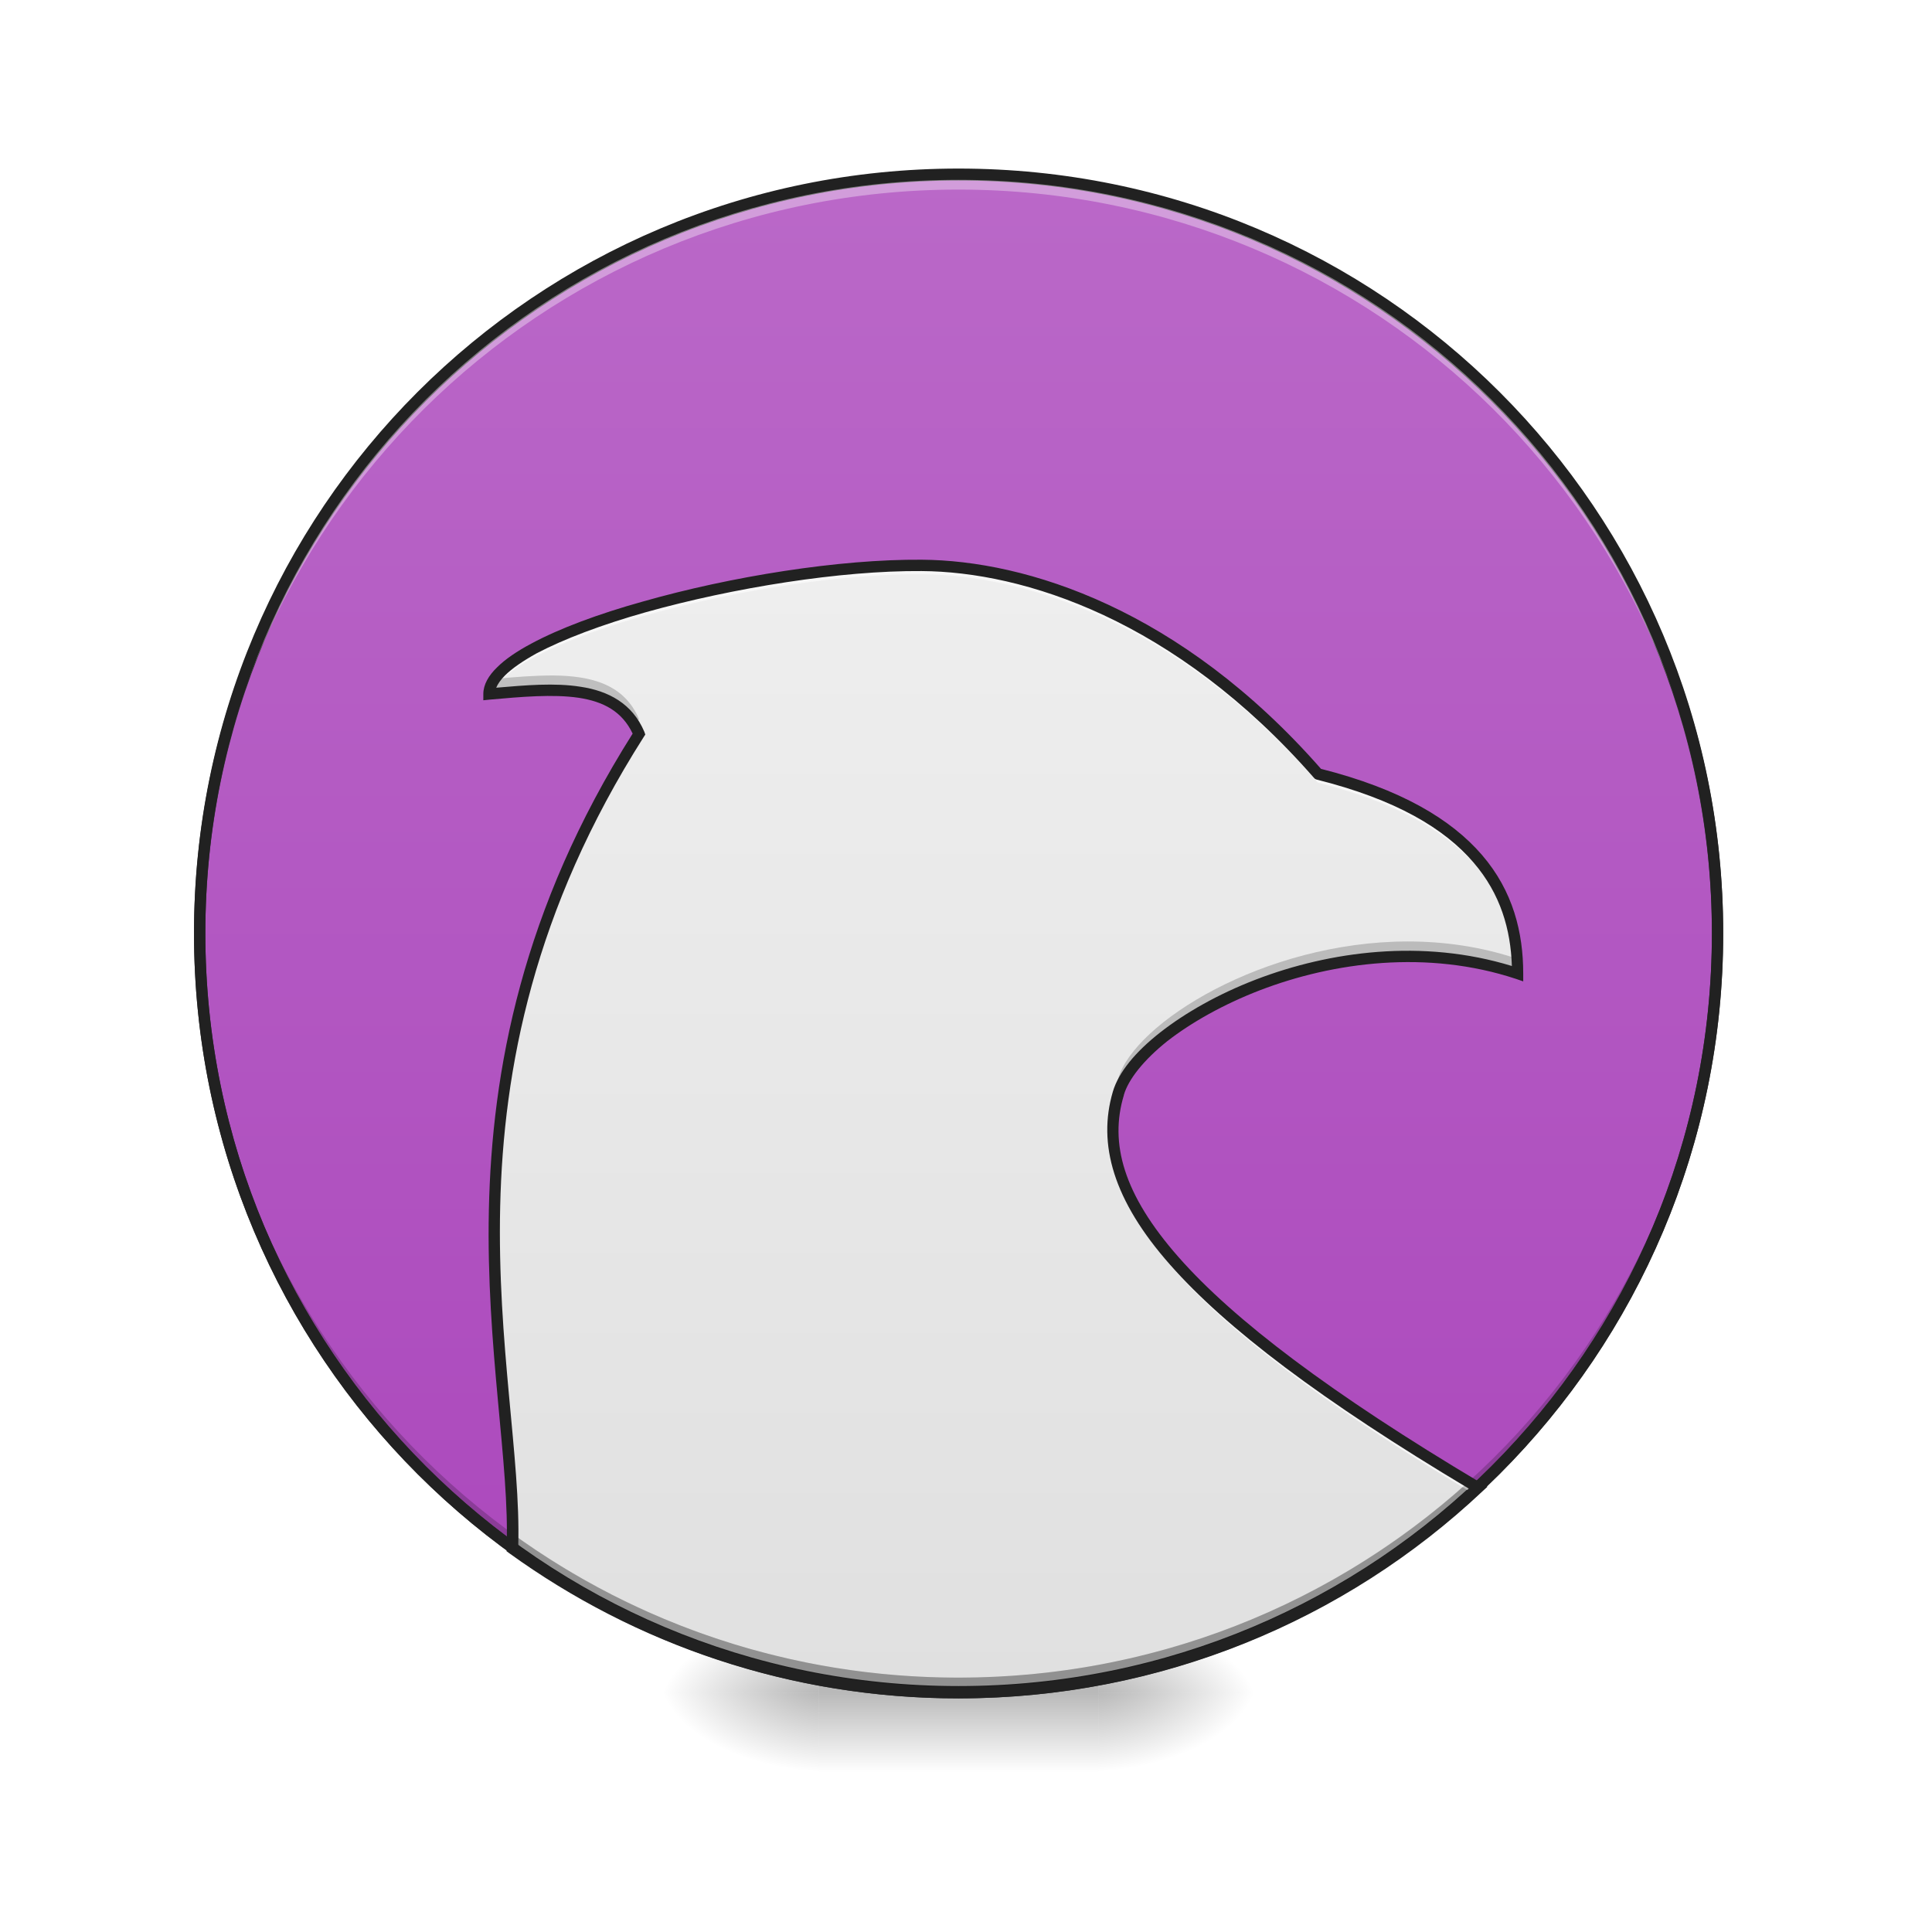
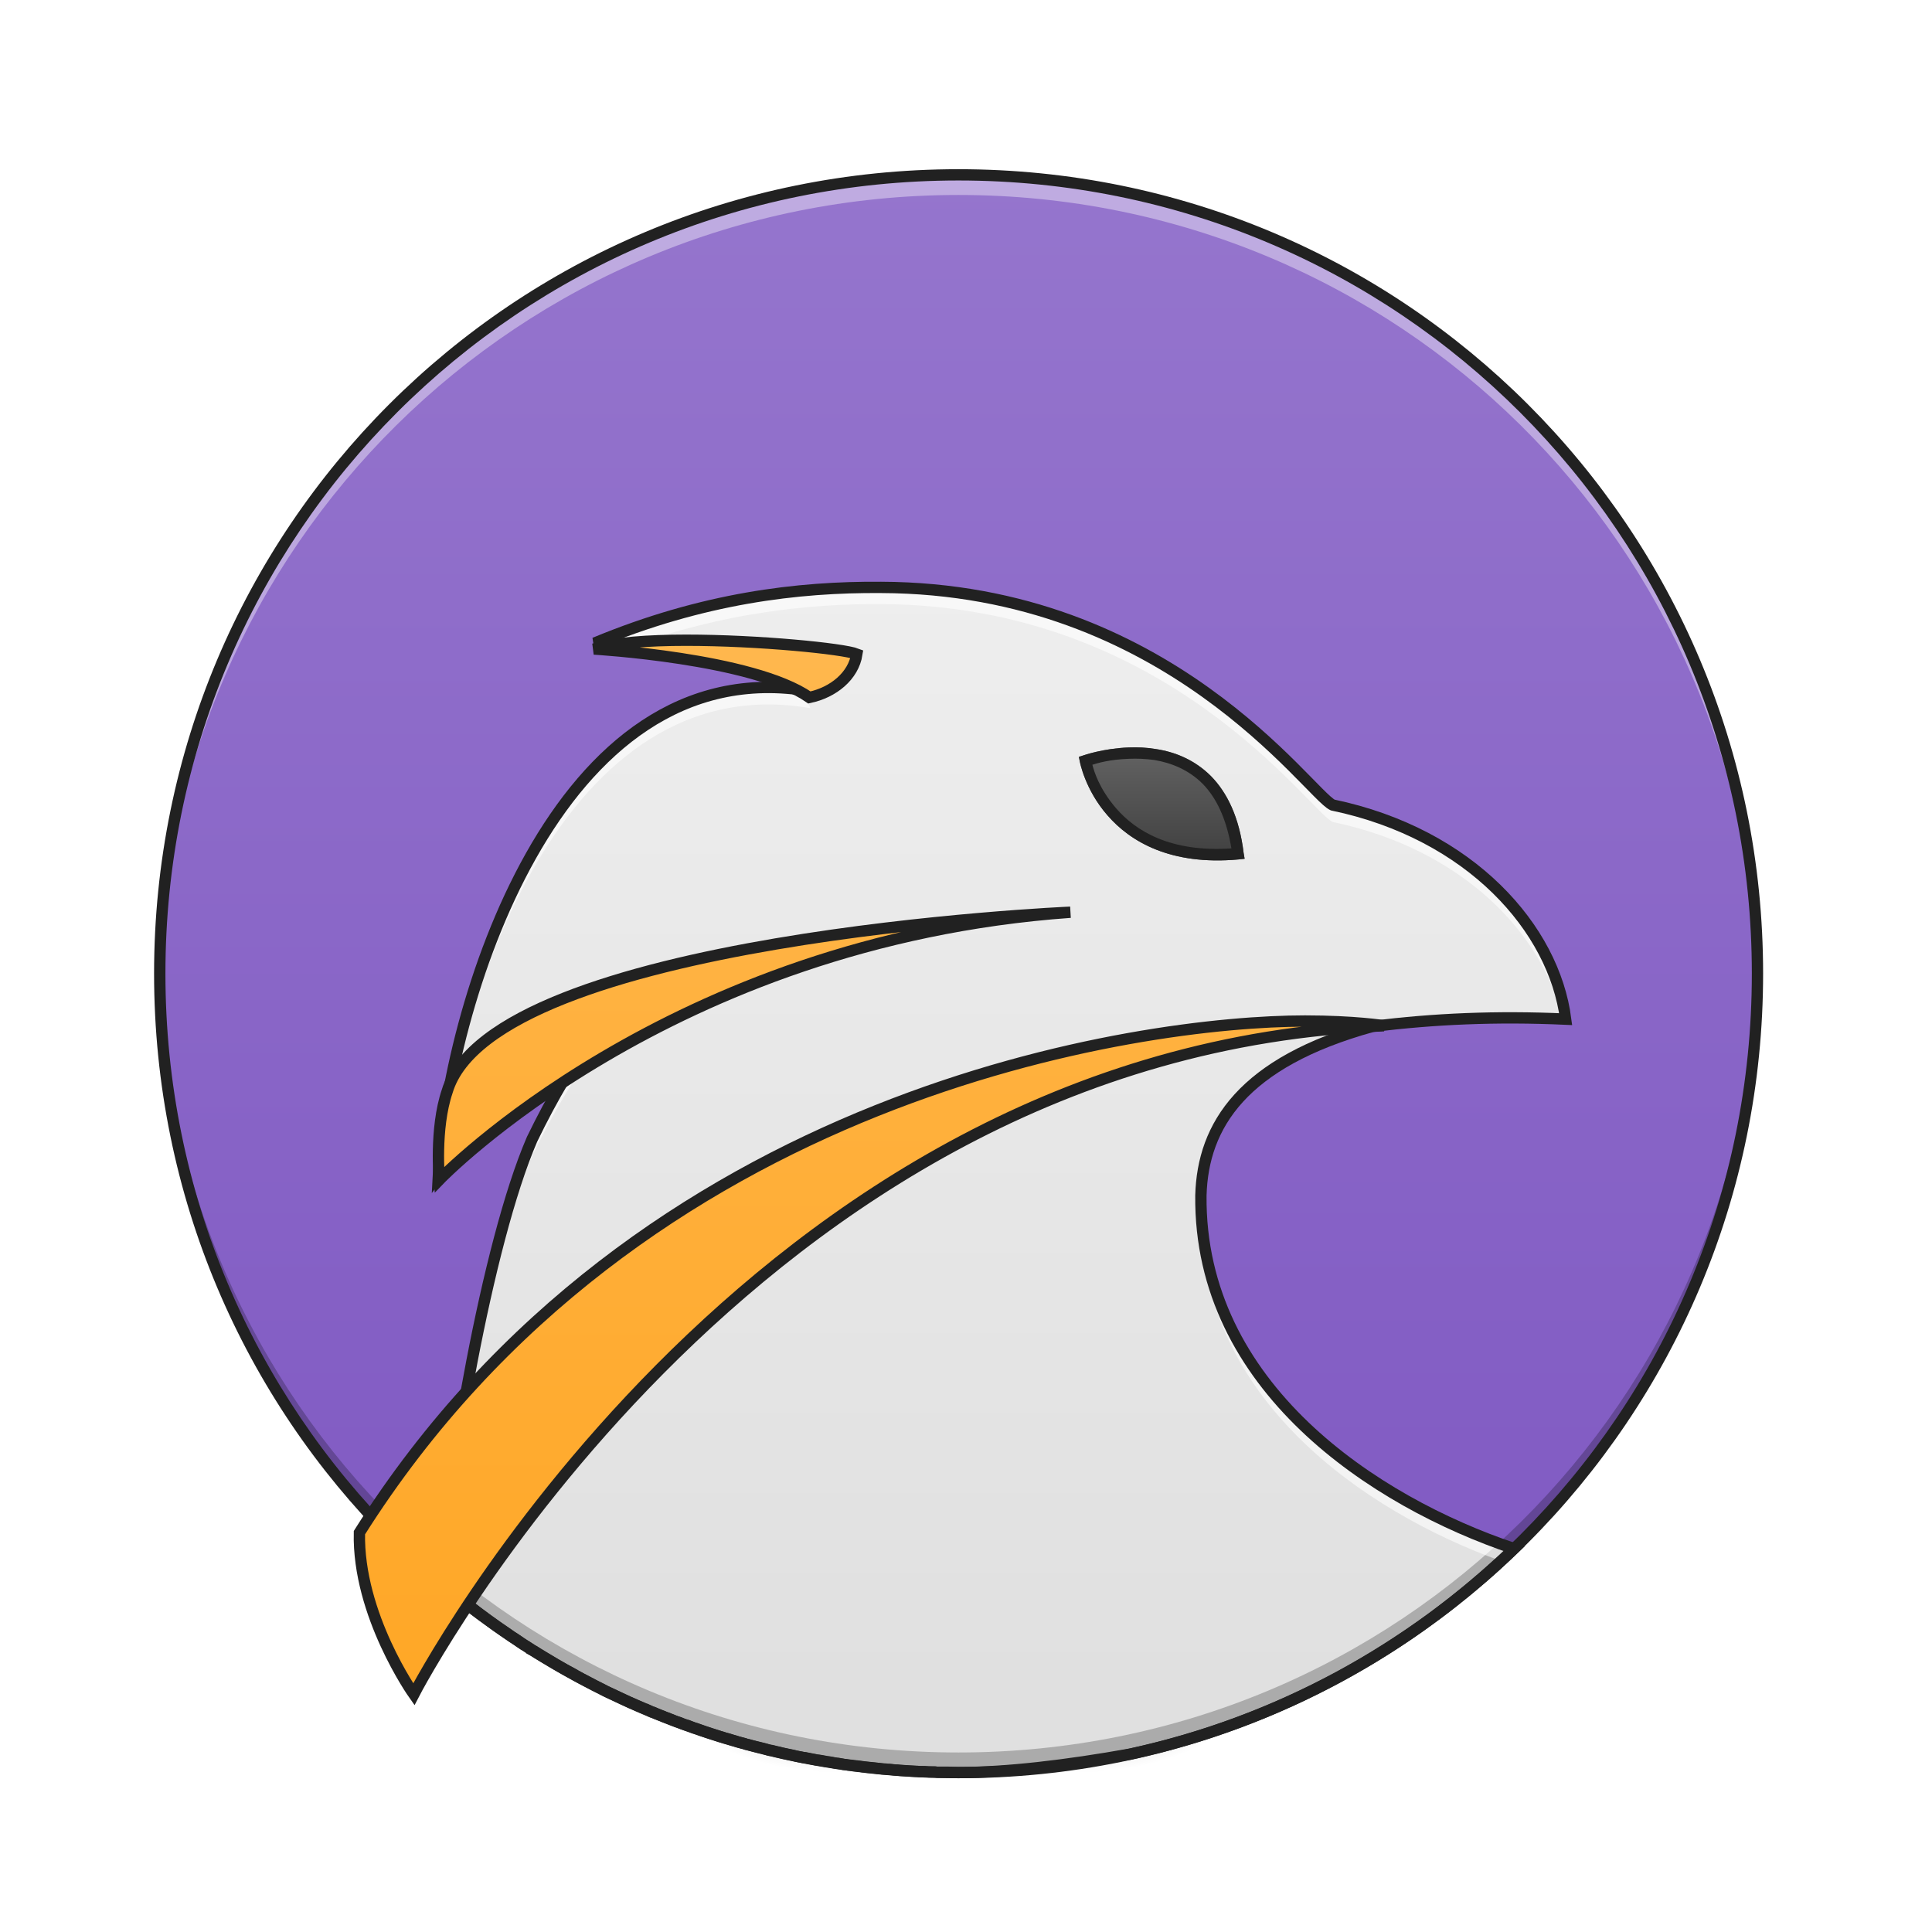
<svg xmlns="http://www.w3.org/2000/svg" width="24pt" height="24pt" viewBox="0 0 24 24" version="1.1">
  <defs>
    <radialGradient id="radial0" gradientUnits="userSpaceOnUse" cx="450.909" cy="189.579" fx="450.909" fy="189.579" r="21.167" gradientTransform="matrix(0.000000130628,-0.0585994,-0.105479,-0.0000000761539,33.39236,47.6965)">
      <stop offset="0" style="stop-color:rgb(0%,0%,0%);stop-opacity:0.314;" />
      <stop offset="0.222" style="stop-color:rgb(0%,0%,0%);stop-opacity:0.275;" />
      <stop offset="1" style="stop-color:rgb(0%,0%,0%);stop-opacity:0;" />
    </radialGradient>
    <radialGradient id="radial1" gradientUnits="userSpaceOnUse" cx="450.909" cy="189.579" fx="450.909" fy="189.579" r="21.167" gradientTransform="matrix(-0.000000130628,0.0585994,0.105479,0.0000000761539,-9.577589,-5.64561)">
      <stop offset="0" style="stop-color:rgb(0%,0%,0%);stop-opacity:0.314;" />
      <stop offset="0.222" style="stop-color:rgb(0%,0%,0%);stop-opacity:0.275;" />
      <stop offset="1" style="stop-color:rgb(0%,0%,0%);stop-opacity:0;" />
    </radialGradient>
    <radialGradient id="radial2" gradientUnits="userSpaceOnUse" cx="450.909" cy="189.579" fx="450.909" fy="189.579" r="21.167" gradientTransform="matrix(-0.000000130628,-0.0585994,0.105479,-0.0000000761539,-9.577589,47.6965)">
      <stop offset="0" style="stop-color:rgb(0%,0%,0%);stop-opacity:0.314;" />
      <stop offset="0.222" style="stop-color:rgb(0%,0%,0%);stop-opacity:0.275;" />
      <stop offset="1" style="stop-color:rgb(0%,0%,0%);stop-opacity:0;" />
    </radialGradient>
    <radialGradient id="radial3" gradientUnits="userSpaceOnUse" cx="450.909" cy="189.579" fx="450.909" fy="189.579" r="21.167" gradientTransform="matrix(0.000000130628,0.0585994,-0.105479,0.0000000761539,33.39236,-5.64561)">
      <stop offset="0" style="stop-color:rgb(0%,0%,0%);stop-opacity:0.314;" />
      <stop offset="0.222" style="stop-color:rgb(0%,0%,0%);stop-opacity:0.275;" />
      <stop offset="1" style="stop-color:rgb(0%,0%,0%);stop-opacity:0;" />
    </radialGradient>
    <linearGradient id="linear0" gradientUnits="userSpaceOnUse" x1="255.323" y1="233.5" x2="255.323" y2="254.667" gradientTransform="matrix(0.01002,0,0,0.0468795,9.34904,10.07909)">
      <stop offset="0" style="stop-color:rgb(0%,0%,0%);stop-opacity:0.275;" />
      <stop offset="1" style="stop-color:rgb(0%,0%,0%);stop-opacity:0;" />
    </linearGradient>
-     <linearGradient id="linear1" gradientUnits="userSpaceOnUse" x1="254" y1="-168.667" x2="254" y2="233.5" gradientTransform="matrix(1,0,0,1,0,0)">
-       <stop offset="0" style="stop-color:rgb(72.941%,40.784%,78.431%);stop-opacity:1;" />
-       <stop offset="1" style="stop-color:rgb(67.059%,27.843%,73.725%);stop-opacity:1;" />
+     <linearGradient id="linear1" gradientUnits="userSpaceOnUse" x1="254" y1="-168.667" x2="254" y2="233.5" gradientTransform="matrix(0.0493468,0,0,0.0493468,-0.626703,10.49525)">
+       <stop offset="0" style="stop-color:rgb(58.431%,45.882%,80.392%);stop-opacity:1;" />
+       <stop offset="1" style="stop-color:rgb(49.412%,34.118%,76.078%);stop-opacity:1;" />
    </linearGradient>
    <linearGradient id="linear2" gradientUnits="userSpaceOnUse" x1="960" y1="1695.118" x2="960" y2="575.118" gradientTransform="matrix(0.0124035,0,0,0.0124035,0,0)">
      <stop offset="0" style="stop-color:rgb(87.843%,87.843%,87.843%);stop-opacity:1;" />
      <stop offset="1" style="stop-color:rgb(93.333%,93.333%,93.333%);stop-opacity:1;" />
+     </linearGradient>
+     <linearGradient id="linear3" gradientUnits="userSpaceOnUse" x1="960" y1="1695.118" x2="960" y2="655.118" gradientTransform="matrix(1,0,0,1,0,0)">
+       <stop offset="0" style="stop-color:rgb(100%,65.49%,14.902%);stop-opacity:1;" />
+       <stop offset="1" style="stop-color:rgb(100%,71.765%,30.196%);stop-opacity:1;" />
+     </linearGradient>
+     <linearGradient id="linear4" gradientUnits="userSpaceOnUse" x1="312.208" y1="11.25" x2="312.208" y2="-15.208" gradientTransform="matrix(0.0468795,0,0,0.0468795,0,10.07909)">
+       <stop offset="0" style="stop-color:rgb(25.882%,25.882%,25.882%);stop-opacity:1;" />
+       <stop offset="1" style="stop-color:rgb(38.039%,38.039%,38.039%);stop-opacity:1;" />
    </linearGradient>
  </defs>
  <g id="surface1">
    <path style=" stroke:none;fill-rule:nonzero;fill:url(#radial0);" d="M 13.645 21.027 L 15.629 21.027 L 15.629 20.031 L 13.645 20.031 Z M 13.645 21.027 " />
    <path style=" stroke:none;fill-rule:nonzero;fill:url(#radial1);" d="M 10.172 21.027 L 8.188 21.027 L 8.188 22.02 L 10.172 22.02 Z M 10.172 21.027 " />
    <path style=" stroke:none;fill-rule:nonzero;fill:url(#radial2);" d="M 10.172 21.027 L 8.188 21.027 L 8.188 20.031 L 10.172 20.031 Z M 10.172 21.027 " />
    <path style=" stroke:none;fill-rule:nonzero;fill:url(#radial3);" d="M 13.645 21.027 L 15.629 21.027 L 15.629 22.02 L 13.645 22.02 Z M 13.645 21.027 " />
    <path style=" stroke:none;fill-rule:nonzero;fill:url(#linear0);" d="M 10.172 20.777 L 13.645 20.777 L 13.645 22.02 L 10.172 22.02 Z M 10.172 20.777 " />
-     <path style="fill-rule:nonzero;fill:url(#linear1);stroke-width:3;stroke-linecap:round;stroke-linejoin:miter;stroke:rgb(20%,20%,20%);stroke-opacity:1;stroke-miterlimit:4;" d="M 253.976 -168.671 C 365.048 -168.671 455.123 -78.68 455.123 32.393 C 455.123 143.466 365.048 233.541 253.976 233.541 C 142.986 233.541 52.912 143.466 52.912 32.393 C 52.912 -78.68 142.986 -168.671 253.976 -168.671 Z M 253.976 -168.671 " transform="matrix(0.0468795,0,0,0.0468795,0,10.07909)" />
-     <path style=" stroke:none;fill-rule:nonzero;fill:url(#linear2);" d="M 11.449 7.023 C 9.426 7.008 6.078 7.879 6.074 8.621 C 6.863 8.555 7.664 8.465 7.938 9.117 C 5.168 13.473 6.445 17.125 6.363 19.234 C 7.918 20.363 9.832 21.027 11.906 21.027 C 14.41 21.027 16.676 20.059 18.363 18.48 C 14.629 16.258 13.52 14.824 13.891 13.582 C 14.141 12.715 16.621 11.352 18.852 12.094 C 18.852 11.102 18.355 10.109 16.371 9.613 C 14.637 7.629 12.73 7.031 11.449 7.023 Z M 11.449 7.023 " />
-     <path style=" stroke:none;fill-rule:nonzero;fill:rgb(0%,0%,0%);fill-opacity:0.196;" d="M 11.906 21.027 C 6.684 21.027 2.48 16.82 2.48 11.598 C 2.48 11.566 2.48 11.539 2.48 11.508 C 2.531 16.688 6.715 20.84 11.906 20.84 C 17.098 20.84 21.285 16.688 21.332 11.508 C 21.332 11.539 21.336 11.566 21.336 11.598 C 21.336 16.82 17.129 21.027 11.906 21.027 Z M 11.906 21.027 " />
-     <path style=" stroke:none;fill-rule:nonzero;fill:rgb(100%,100%,100%);fill-opacity:0.353;" d="M 11.906 2.172 C 6.684 2.172 2.48 6.375 2.48 11.598 C 2.48 11.629 2.48 11.66 2.48 11.691 C 2.531 6.512 6.715 2.355 11.906 2.355 C 17.098 2.355 21.285 6.512 21.332 11.691 C 21.332 11.66 21.336 11.629 21.336 11.598 C 21.336 6.375 17.129 2.172 11.906 2.172 Z M 11.906 2.172 " />
-     <path style=" stroke:none;fill-rule:nonzero;fill:rgb(12.941%,12.941%,12.941%);fill-opacity:1;" d="M 11.906 2.094 C 6.648 2.094 2.41 6.332 2.41 11.59 C 2.41 16.852 6.648 21.086 11.906 21.086 C 17.168 21.086 21.406 16.852 21.406 11.59 C 21.406 6.332 17.168 2.094 11.906 2.094 Z M 11.906 2.234 C 17.094 2.234 21.266 6.406 21.266 11.59 C 21.266 16.773 17.094 20.945 11.906 20.945 C 6.723 20.945 2.551 16.773 2.551 11.59 C 2.551 6.406 6.723 2.234 11.906 2.234 Z M 11.906 2.234 " />
-     <path style=" stroke:none;fill-rule:nonzero;fill:rgb(98.039%,98.039%,98.039%);fill-opacity:0.784;" d="M 11.352 7.023 C 9.324 7.035 6.078 7.891 6.074 8.621 C 6.082 8.621 6.094 8.621 6.102 8.621 C 6.41 7.902 9.527 7.121 11.449 7.133 C 12.73 7.141 14.637 7.738 16.371 9.723 C 18.285 10.203 18.812 11.141 18.852 12.094 C 18.852 11.102 18.355 10.109 16.371 9.613 C 14.637 7.629 12.73 7.031 11.449 7.023 C 11.418 7.023 11.383 7.023 11.352 7.023 Z M 7.91 9.164 C 6.449 11.477 6.133 13.59 6.141 15.379 C 6.145 13.602 6.484 11.512 7.938 9.227 C 7.93 9.207 7.918 9.184 7.91 9.164 Z M 13.824 14.094 C 13.785 15.238 15.004 16.586 18.289 18.547 C 18.312 18.527 18.336 18.504 18.363 18.48 C 15.129 16.559 13.863 15.223 13.824 14.094 Z M 6.367 19.082 C 6.367 19.133 6.367 19.184 6.363 19.234 C 6.367 19.234 6.367 19.234 6.367 19.238 C 6.367 19.188 6.367 19.137 6.367 19.082 Z M 6.367 19.082 " />
-     <path style=" stroke:none;fill-rule:nonzero;fill:rgb(0%,0%,0%);fill-opacity:0.196;" d="M 6.871 8.391 C 6.641 8.391 6.391 8.41 6.145 8.434 C 6.098 8.496 6.074 8.559 6.074 8.621 C 6.816 8.559 7.574 8.473 7.887 9.016 C 7.902 8.988 7.922 8.961 7.938 8.934 C 7.758 8.504 7.352 8.395 6.871 8.391 Z M 17.484 11.695 C 15.703 11.699 14.09 12.707 13.891 13.398 C 13.84 13.578 13.816 13.762 13.828 13.949 C 13.836 13.824 13.855 13.703 13.891 13.582 C 14.141 12.715 16.621 11.352 18.852 12.094 C 18.852 12.031 18.852 11.973 18.848 11.91 C 18.395 11.758 17.934 11.695 17.484 11.695 Z M 6.141 15.223 C 6.129 16.699 6.355 17.957 6.367 18.934 C 6.383 17.973 6.148 16.711 6.141 15.223 Z M 18.242 18.41 C 16.57 19.922 14.352 20.84 11.906 20.84 C 9.836 20.84 7.922 20.18 6.367 19.055 C 6.367 19.113 6.367 19.176 6.363 19.234 C 7.918 20.363 9.832 21.027 11.906 21.027 C 14.41 21.027 16.676 20.059 18.363 18.48 C 18.32 18.457 18.281 18.434 18.242 18.41 Z M 18.242 18.41 " />
-     <path style=" stroke:none;fill-rule:nonzero;fill:rgb(12.941%,12.941%,12.941%);fill-opacity:1;" d="M 11.449 6.953 C 10.426 6.945 9.082 7.16 7.984 7.473 C 7.438 7.625 6.953 7.805 6.598 7.996 C 6.422 8.09 6.277 8.188 6.176 8.289 C 6.07 8.391 6.004 8.504 6.004 8.621 L 6.004 8.699 L 6.082 8.691 C 6.477 8.656 6.867 8.621 7.188 8.668 C 7.496 8.715 7.727 8.836 7.859 9.113 C 5.102 13.477 6.375 17.16 6.293 19.23 L 6.293 19.27 L 6.324 19.293 C 7.891 20.426 9.816 21.098 11.906 21.098 C 14.426 21.098 16.715 20.125 18.41 18.531 L 18.477 18.469 L 18.398 18.422 C 16.535 17.312 15.328 16.398 14.641 15.617 C 13.953 14.836 13.781 14.199 13.961 13.605 L 13.961 13.602 C 14.016 13.41 14.207 13.168 14.5 12.934 C 14.797 12.703 15.195 12.477 15.652 12.301 C 16.57 11.949 17.734 11.797 18.832 12.16 L 18.922 12.191 L 18.922 12.094 C 18.922 11.586 18.797 11.07 18.41 10.621 C 18.027 10.176 17.398 9.801 16.41 9.551 C 14.668 7.566 12.75 6.961 11.449 6.953 Z M 11.449 7.094 C 12.711 7.102 14.594 7.691 16.32 9.66 L 16.336 9.676 L 16.355 9.684 C 17.34 9.93 17.945 10.293 18.305 10.715 C 18.641 11.105 18.766 11.547 18.781 12 C 17.672 11.66 16.52 11.816 15.602 12.168 C 15.133 12.348 14.723 12.582 14.414 12.824 C 14.105 13.066 13.895 13.32 13.824 13.562 C 13.633 14.211 13.828 14.91 14.535 15.711 C 15.23 16.5 16.422 17.402 18.246 18.492 C 16.578 20.023 14.359 20.957 11.906 20.957 C 9.859 20.957 7.973 20.305 6.438 19.199 C 6.5 17.051 5.258 13.461 7.996 9.156 L 8.016 9.125 L 8.004 9.09 C 7.855 8.738 7.555 8.582 7.211 8.531 C 6.891 8.48 6.527 8.512 6.164 8.543 C 6.184 8.496 6.219 8.445 6.273 8.391 C 6.363 8.301 6.496 8.211 6.664 8.117 C 7.004 7.938 7.48 7.758 8.023 7.605 C 9.109 7.301 10.445 7.086 11.449 7.094 Z M 11.449 7.094 " />
+     <path style=" stroke:none;fill-rule:nonzero;fill:url(#linear1);" d="M 11.906 2.172 C 17.387 2.172 21.832 6.613 21.832 12.094 C 21.832 17.574 17.387 22.02 11.906 22.02 C 6.426 22.02 1.984 17.574 1.984 12.094 C 1.984 6.613 6.426 2.172 11.906 2.172 Z M 11.906 2.172 " />
+     <path style=" stroke:none;fill-rule:evenodd;fill:url(#linear2);" d="M 10.945 7.297 C 9.914 7.289 8.73 7.43 7.387 7.988 C 9.23 8.133 10.023 8.391 10.066 8.586 C 6.875 8.035 5.547 12.578 5.445 14.602 C 5.445 14.602 6.852 12.793 7.227 12.66 C 7.344 12.621 7.371 12.699 7.512 12.66 C 7.141 13.148 6.855 13.645 6.609 14.152 C 6.043 15.465 5.562 18.363 5.473 19.66 C 5.5 19.684 5.527 19.703 5.551 19.727 C 5.555 19.727 5.555 19.73 5.555 19.73 C 5.582 19.75 5.605 19.773 5.633 19.793 C 5.637 19.797 5.637 19.797 5.641 19.801 C 5.664 19.82 5.691 19.84 5.719 19.863 C 5.719 19.863 5.723 19.863 5.723 19.867 C 5.75 19.887 5.777 19.91 5.805 19.93 C 5.969 20.059 6.141 20.184 6.32 20.305 C 6.348 20.324 6.375 20.344 6.402 20.359 C 6.406 20.363 6.41 20.367 6.414 20.367 C 6.441 20.387 6.465 20.402 6.492 20.422 C 6.496 20.422 6.5 20.426 6.504 20.43 C 6.531 20.445 6.559 20.461 6.586 20.48 C 6.59 20.48 6.594 20.484 6.594 20.488 C 6.625 20.504 6.652 20.52 6.68 20.539 C 6.828 20.629 6.977 20.719 7.133 20.801 C 7.137 20.805 7.141 20.809 7.145 20.809 C 7.172 20.824 7.195 20.836 7.223 20.852 C 7.23 20.855 7.238 20.859 7.246 20.863 C 7.27 20.875 7.297 20.891 7.32 20.902 C 7.328 20.906 7.336 20.91 7.344 20.914 C 7.367 20.926 7.391 20.941 7.418 20.953 C 7.426 20.957 7.434 20.961 7.441 20.965 C 7.469 20.977 7.492 20.992 7.516 21.004 C 7.523 21.008 7.531 21.012 7.539 21.016 C 7.566 21.027 7.59 21.039 7.617 21.051 C 7.621 21.055 7.629 21.055 7.633 21.059 C 7.754 21.117 7.875 21.172 7.996 21.223 C 8.004 21.227 8.012 21.23 8.02 21.23 C 8.043 21.242 8.07 21.254 8.094 21.266 C 8.102 21.266 8.113 21.27 8.121 21.273 C 8.148 21.285 8.172 21.297 8.195 21.305 C 8.207 21.309 8.219 21.312 8.227 21.316 C 8.25 21.328 8.273 21.336 8.297 21.344 C 8.312 21.352 8.324 21.355 8.336 21.359 C 8.359 21.367 8.379 21.379 8.402 21.387 C 8.414 21.391 8.43 21.395 8.441 21.398 C 8.465 21.41 8.488 21.418 8.512 21.426 C 8.52 21.43 8.531 21.434 8.539 21.434 C 8.566 21.445 8.594 21.453 8.621 21.465 C 8.625 21.465 8.629 21.469 8.637 21.469 C 8.723 21.5 8.812 21.531 8.902 21.559 C 8.914 21.562 8.926 21.566 8.938 21.57 C 8.957 21.574 8.98 21.582 9 21.59 C 9.016 21.594 9.031 21.598 9.047 21.602 C 9.066 21.609 9.09 21.613 9.109 21.621 C 9.125 21.625 9.141 21.629 9.16 21.637 C 9.18 21.641 9.199 21.648 9.219 21.652 C 9.238 21.656 9.254 21.66 9.27 21.668 C 9.293 21.672 9.312 21.676 9.332 21.684 C 9.348 21.688 9.363 21.691 9.379 21.695 C 9.402 21.699 9.422 21.707 9.445 21.711 C 9.461 21.715 9.477 21.719 9.492 21.723 C 9.516 21.73 9.535 21.734 9.559 21.742 C 9.574 21.742 9.59 21.746 9.605 21.75 C 9.629 21.758 9.648 21.762 9.672 21.766 C 9.684 21.77 9.699 21.773 9.715 21.777 C 9.758 21.785 9.805 21.797 9.848 21.805 C 9.863 21.809 9.879 21.812 9.895 21.816 C 9.914 21.82 9.934 21.824 9.953 21.828 C 9.973 21.832 9.988 21.836 10.008 21.836 C 10.027 21.84 10.047 21.844 10.066 21.848 C 10.086 21.852 10.105 21.855 10.125 21.859 C 10.145 21.863 10.16 21.867 10.18 21.867 C 10.203 21.871 10.223 21.875 10.246 21.879 C 10.262 21.883 10.277 21.887 10.297 21.887 C 10.316 21.891 10.34 21.895 10.359 21.898 C 10.379 21.902 10.398 21.906 10.418 21.906 C 10.438 21.91 10.457 21.914 10.477 21.918 C 10.496 21.918 10.516 21.922 10.535 21.926 C 10.555 21.926 10.578 21.93 10.602 21.934 C 10.617 21.934 10.633 21.938 10.648 21.938 C 10.68 21.941 10.707 21.945 10.734 21.949 C 10.746 21.949 10.758 21.953 10.77 21.953 C 10.809 21.957 10.848 21.961 10.887 21.965 C 10.898 21.969 10.906 21.969 10.918 21.969 C 10.945 21.973 10.977 21.977 11.004 21.977 C 11.023 21.98 11.039 21.98 11.055 21.98 C 11.078 21.984 11.102 21.984 11.125 21.988 C 11.141 21.988 11.16 21.988 11.18 21.992 C 11.199 21.992 11.223 21.996 11.246 21.996 C 11.266 21.996 11.281 22 11.297 22 C 11.32 22 11.344 22.004 11.367 22.004 C 11.387 22.004 11.402 22.004 11.422 22.008 C 11.445 22.008 11.465 22.008 11.488 22.008 C 11.508 22.008 11.523 22.012 11.543 22.012 C 11.566 22.012 11.59 22.012 11.613 22.012 C 11.629 22.016 11.648 22.016 11.664 22.016 C 11.688 22.016 11.715 22.016 11.738 22.016 C 11.754 22.016 11.77 22.016 11.785 22.016 C 11.828 22.016 11.867 22.02 11.906 22.02 C 12.496 22.02 13.238 21.934 14.047 21.789 C 15.875 21.391 17.512 20.488 18.809 19.238 C 17.074 18.656 14.895 17.227 14.918 14.852 C 14.941 13.98 15.438 13.195 17.051 12.75 C 17.82 12.656 18.578 12.621 19.449 12.66 C 19.305 11.539 18.273 10.359 16.555 10 C 16.258 9.859 14.512 7.309 10.945 7.297 Z M 10.945 7.297 " />
+     <path style=" stroke:none;fill-rule:nonzero;fill:rgb(100%,100%,100%);fill-opacity:0.392;" d="M 11.906 2.172 C 6.41 2.172 1.984 6.598 1.984 12.094 C 1.984 12.137 1.984 12.176 1.984 12.219 C 2.051 6.781 6.453 2.422 11.906 2.422 C 17.363 2.422 21.762 6.781 21.828 12.219 C 21.828 12.176 21.832 12.137 21.832 12.094 C 21.832 6.598 17.406 2.172 11.906 2.172 Z M 11.906 2.172 " />
+     <path style=" stroke:none;fill-rule:nonzero;fill:rgb(0%,0%,0%);fill-opacity:0.235;" d="M 11.906 22.02 C 6.41 22.02 1.984 17.594 1.984 12.094 C 1.984 12.055 1.984 12.012 1.984 11.973 C 2.051 17.41 6.453 21.77 11.906 21.77 C 17.363 21.77 21.762 17.41 21.828 11.973 C 21.828 12.012 21.832 12.055 21.832 12.094 C 21.832 17.594 17.406 22.02 11.906 22.02 Z M 11.906 22.02 " />
+     <path style=" stroke:none;fill-rule:nonzero;fill:rgb(12.941%,12.941%,12.941%);fill-opacity:1;" d="M 11.906 2.102 C 6.371 2.102 1.914 6.559 1.914 12.094 C 1.914 17.629 6.371 22.09 11.906 22.09 C 17.441 22.09 21.902 17.629 21.902 12.094 C 21.902 6.559 17.441 2.102 11.906 2.102 Z M 11.906 2.242 C 17.367 2.242 21.762 6.637 21.762 12.094 C 21.762 17.555 17.367 21.949 11.906 21.949 C 6.449 21.949 2.055 17.555 2.055 12.094 C 2.055 6.637 6.449 2.242 11.906 2.242 Z M 11.906 2.242 " />
+     <path style=" stroke:none;fill-rule:evenodd;fill:rgb(100%,100%,100%);fill-opacity:0.588;" d="M 10.945 7.297 C 9.914 7.289 8.73 7.43 7.387 7.988 C 7.543 8 7.691 8.012 7.832 8.027 C 8.996 7.613 10.031 7.5 10.945 7.504 C 14.512 7.52 16.258 10.07 16.555 10.211 C 18.168 10.547 19.172 11.602 19.41 12.66 C 19.426 12.66 19.438 12.66 19.449 12.66 C 19.305 11.539 18.273 10.359 16.555 10 C 16.258 9.859 14.512 7.309 10.945 7.297 Z M 9.562 8.539 C 6.734 8.527 5.543 12.688 5.445 14.602 C 5.445 14.602 5.457 14.586 5.461 14.582 C 5.648 12.465 6.992 8.266 10.066 8.797 C 10.051 8.719 9.91 8.629 9.633 8.539 C 9.609 8.539 9.586 8.539 9.562 8.539 Z M 7.359 12.871 C 7.059 13.289 6.82 13.715 6.609 14.152 C 6.043 15.465 5.562 18.363 5.473 19.66 C 5.477 19.664 5.484 19.668 5.488 19.672 C 5.609 18.301 6.07 15.613 6.609 14.363 C 6.855 13.855 7.141 13.359 7.512 12.871 C 7.441 12.891 7.398 12.879 7.359 12.871 Z M 14.918 15.016 C 14.918 15.031 14.918 15.047 14.918 15.062 C 14.895 17.363 16.941 18.777 18.645 19.391 C 18.699 19.34 18.754 19.289 18.809 19.238 C 17.113 18.672 14.996 17.293 14.918 15.016 Z M 14.918 15.016 " />
+     <path style="fill:none;stroke-width:11.339;stroke-linecap:butt;stroke-linejoin:miter;stroke:rgb(12.941%,12.941%,12.941%);stroke-opacity:1;stroke-miterlimit:4;" d="M 882.435 588.29 C 799.294 587.66 703.87 598.998 595.534 644.033 C 744.181 655.685 808.112 676.471 811.576 692.217 C 554.278 647.812 447.201 1014.076 439.013 1177.21 C 439.013 1177.21 552.388 1031.398 582.622 1020.69 C 592.069 1017.541 594.274 1023.839 605.611 1020.69 C 575.693 1060.056 552.703 1100.052 532.863 1140.993 C 487.198 1246.81 448.461 1480.489 441.218 1585.046 C 443.422 1586.935 445.627 1588.51 447.516 1590.399 C 447.831 1590.399 447.831 1590.714 447.831 1590.714 C 450.036 1592.289 451.925 1594.179 454.13 1595.753 C 454.445 1596.068 454.445 1596.068 454.76 1596.383 C 456.649 1597.958 458.854 1599.532 461.058 1601.422 C 461.058 1601.422 461.373 1601.422 461.373 1601.737 C 463.578 1603.312 465.782 1605.201 467.987 1606.776 C 481.214 1617.168 495.071 1627.246 509.558 1637.009 C 511.762 1638.584 513.967 1640.158 516.171 1641.418 C 516.486 1641.733 516.801 1642.048 517.116 1642.048 C 519.321 1643.623 521.21 1644.882 523.415 1646.457 C 523.73 1646.457 524.044 1646.772 524.359 1647.087 C 526.564 1648.347 528.768 1649.606 530.973 1651.181 C 531.288 1651.181 531.603 1651.496 531.603 1651.811 C 534.122 1653.071 536.327 1654.33 538.531 1655.905 C 550.499 1663.148 562.466 1670.392 575.063 1677.005 C 575.378 1677.32 575.693 1677.635 576.008 1677.635 C 578.213 1678.895 580.102 1679.84 582.307 1681.099 C 582.936 1681.414 583.566 1681.729 584.196 1682.044 C 586.086 1682.989 588.29 1684.249 590.18 1685.193 C 590.81 1685.508 591.44 1685.823 592.069 1686.138 C 593.959 1687.083 595.849 1688.343 598.053 1689.288 C 598.683 1689.603 599.313 1689.917 599.943 1690.232 C 602.147 1691.177 604.037 1692.437 605.926 1693.382 C 606.556 1693.697 607.186 1694.012 607.816 1694.326 C 610.021 1695.271 611.91 1696.216 614.115 1697.161 C 614.43 1697.476 615.059 1697.476 615.374 1697.791 C 625.137 1702.515 634.9 1706.924 644.663 1711.018 C 645.293 1711.333 645.923 1711.648 646.552 1711.648 C 648.442 1712.592 650.647 1713.537 652.536 1714.482 C 653.166 1714.482 654.111 1714.797 654.741 1715.112 C 656.945 1716.057 658.835 1717.001 660.724 1717.631 C 661.669 1717.946 662.614 1718.261 663.244 1718.576 C 665.133 1719.521 667.023 1720.151 668.913 1720.781 C 670.172 1721.411 671.117 1721.725 672.062 1722.04 C 673.951 1722.67 675.526 1723.615 677.416 1724.245 C 678.36 1724.56 679.62 1724.875 680.565 1725.19 C 682.455 1726.134 684.344 1726.764 686.234 1727.394 C 686.864 1727.709 687.808 1728.024 688.438 1728.024 C 690.643 1728.969 692.847 1729.599 695.052 1730.543 C 695.367 1730.543 695.682 1730.858 696.311 1730.858 C 703.24 1733.378 710.483 1735.897 717.727 1738.102 C 718.672 1738.417 719.616 1738.732 720.561 1739.047 C 722.136 1739.362 724.025 1739.991 725.6 1740.621 C 726.86 1740.936 728.119 1741.251 729.379 1741.566 C 730.954 1742.196 732.843 1742.511 734.418 1743.141 C 735.678 1743.456 736.938 1743.771 738.512 1744.4 C 740.087 1744.715 741.661 1745.345 743.236 1745.66 C 744.811 1745.975 746.071 1746.29 747.33 1746.92 C 749.22 1747.235 750.794 1747.55 752.369 1748.18 C 753.629 1748.495 754.889 1748.809 756.148 1749.124 C 758.038 1749.439 759.613 1750.069 761.502 1750.384 C 762.762 1750.699 764.022 1751.014 765.281 1751.329 C 767.171 1751.959 768.746 1752.274 770.635 1752.904 C 771.895 1752.904 773.155 1753.218 774.414 1753.533 C 776.304 1754.163 777.879 1754.478 779.768 1754.793 C 780.713 1755.108 781.973 1755.423 783.232 1755.738 C 786.697 1756.368 790.476 1757.313 793.94 1757.942 C 795.2 1758.257 796.459 1758.572 797.719 1758.887 C 799.294 1759.202 800.868 1759.517 802.443 1759.832 C 804.018 1760.147 805.277 1760.462 806.852 1760.462 C 808.427 1760.777 810.001 1761.092 811.576 1761.407 C 813.151 1761.722 814.725 1762.037 816.3 1762.351 C 817.875 1762.666 819.134 1762.981 820.709 1762.981 C 822.599 1763.296 824.173 1763.611 826.063 1763.926 C 827.323 1764.241 828.582 1764.556 830.157 1764.556 C 831.732 1764.871 833.621 1765.186 835.196 1765.501 C 836.771 1765.816 838.345 1766.131 839.92 1766.131 C 841.494 1766.446 843.069 1766.761 844.644 1767.075 C 846.218 1767.075 847.793 1767.39 849.368 1767.705 C 850.942 1767.705 852.832 1768.02 854.722 1768.335 C 855.981 1768.335 857.241 1768.65 858.501 1768.65 C 861.02 1768.965 863.225 1769.28 865.429 1769.595 C 866.374 1769.595 867.319 1769.91 868.264 1769.91 C 871.413 1770.225 874.562 1770.54 877.712 1770.855 C 878.656 1771.17 879.286 1771.17 880.231 1771.17 C 882.435 1771.484 884.955 1771.799 887.159 1771.799 C 888.734 1772.114 889.994 1772.114 891.254 1772.114 C 893.143 1772.429 895.033 1772.429 896.922 1772.744 C 898.182 1772.744 899.757 1772.744 901.331 1773.059 C 902.906 1773.059 904.796 1773.374 906.685 1773.374 C 908.26 1773.374 909.519 1773.689 910.779 1773.689 C 912.669 1773.689 914.558 1774.004 916.448 1774.004 C 918.023 1774.004 919.282 1774.004 920.857 1774.319 C 922.747 1774.319 924.321 1774.319 926.211 1774.319 C 927.785 1774.319 929.045 1774.634 930.62 1774.634 C 932.509 1774.634 934.399 1774.634 936.289 1774.634 C 937.548 1774.949 939.123 1774.949 940.383 1774.949 C 942.272 1774.949 944.477 1774.949 946.366 1774.949 C 947.626 1774.949 948.886 1774.949 950.146 1774.949 C 953.61 1774.949 956.759 1775.264 959.908 1775.264 C 1007.463 1775.264 1067.3 1768.335 1132.49 1756.683 C 1279.878 1724.56 1411.834 1651.811 1516.391 1551.033 C 1376.562 1504.108 1200.83 1388.844 1202.72 1197.366 C 1204.609 1127.137 1244.606 1063.835 1374.672 1027.933 C 1436.713 1020.375 1497.81 1017.541 1568.039 1020.69 C 1556.387 930.305 1473.245 835.196 1334.676 806.222 C 1310.741 794.885 1169.967 589.235 882.435 588.29 Z M 882.435 588.29 " transform="matrix(0.0124035,0,0,0.0124035,0,0)" />
+     <path style="fill-rule:evenodd;fill:url(#linear3);stroke-width:11.339;stroke-linecap:butt;stroke-linejoin:miter;stroke:rgb(12.941%,12.941%,12.941%);stroke-opacity:1;stroke-miterlimit:4;" d="M 687.179 641.199 C 649.072 641.199 614.43 643.718 594.904 650.017 C 594.904 650.017 753.944 659.15 810.631 698.516 C 834.566 693.477 854.722 677.101 858.186 655.056 C 844.644 649.702 759.927 641.199 687.179 641.199 Z M 594.904 650.017 Z M 1072.024 913.614 C 1072.024 913.614 493.811 938.493 447.831 1093.124 C 435.234 1130.286 439.958 1181.62 439.958 1181.62 C 439.958 1181.62 669.857 942.272 1072.024 913.614 Z M 439.958 1181.62 Z M 1306.962 1022.58 C 1144.458 1022.58 639.939 1091.549 359.966 1534.972 C 358.076 1617.168 414.449 1696.846 414.449 1696.846 C 414.449 1696.846 747.96 1051.553 1386.009 1027.304 C 1386.009 1027.304 1356.721 1022.58 1306.962 1022.58 Z M 1306.962 1022.58 " transform="matrix(0.0124035,0,0,0.0124035,0,0)" />
+     <path style=" stroke:none;fill-rule:evenodd;fill:url(#linear4);" d="M 14.023 9.285 C 13.703 9.297 13.461 9.383 13.461 9.383 L 13.402 9.402 L 13.414 9.461 C 13.414 9.461 13.477 9.809 13.758 10.129 C 14.039 10.453 14.539 10.754 15.387 10.676 L 15.461 10.668 L 15.449 10.598 C 15.395 10.148 15.242 9.844 15.043 9.641 C 14.84 9.438 14.594 9.34 14.359 9.305 C 14.242 9.285 14.129 9.281 14.023 9.285 Z M 14.023 9.285 " />
+     <path style=" stroke:none;fill-rule:evenodd;fill:rgb(12.941%,12.941%,12.941%);fill-opacity:1;" d="M 14.023 9.285 C 13.703 9.297 13.461 9.383 13.461 9.383 L 13.402 9.402 L 13.414 9.461 C 13.414 9.461 13.477 9.809 13.758 10.129 C 14.039 10.453 14.539 10.754 15.387 10.676 L 15.461 10.668 L 15.449 10.598 C 15.395 10.148 15.242 9.844 15.043 9.641 C 14.84 9.438 14.594 9.34 14.359 9.305 C 14.242 9.285 14.129 9.281 14.023 9.285 Z M 14.027 9.426 C 14.125 9.422 14.23 9.426 14.34 9.441 C 14.551 9.477 14.766 9.562 14.941 9.738 C 15.105 9.906 15.234 10.16 15.297 10.539 C 14.539 10.59 14.109 10.324 13.863 10.039 C 13.652 9.793 13.59 9.578 13.57 9.5 C 13.633 9.48 13.785 9.434 14.027 9.426 Z M 14.027 9.426 " />
  </g>
</svg>
